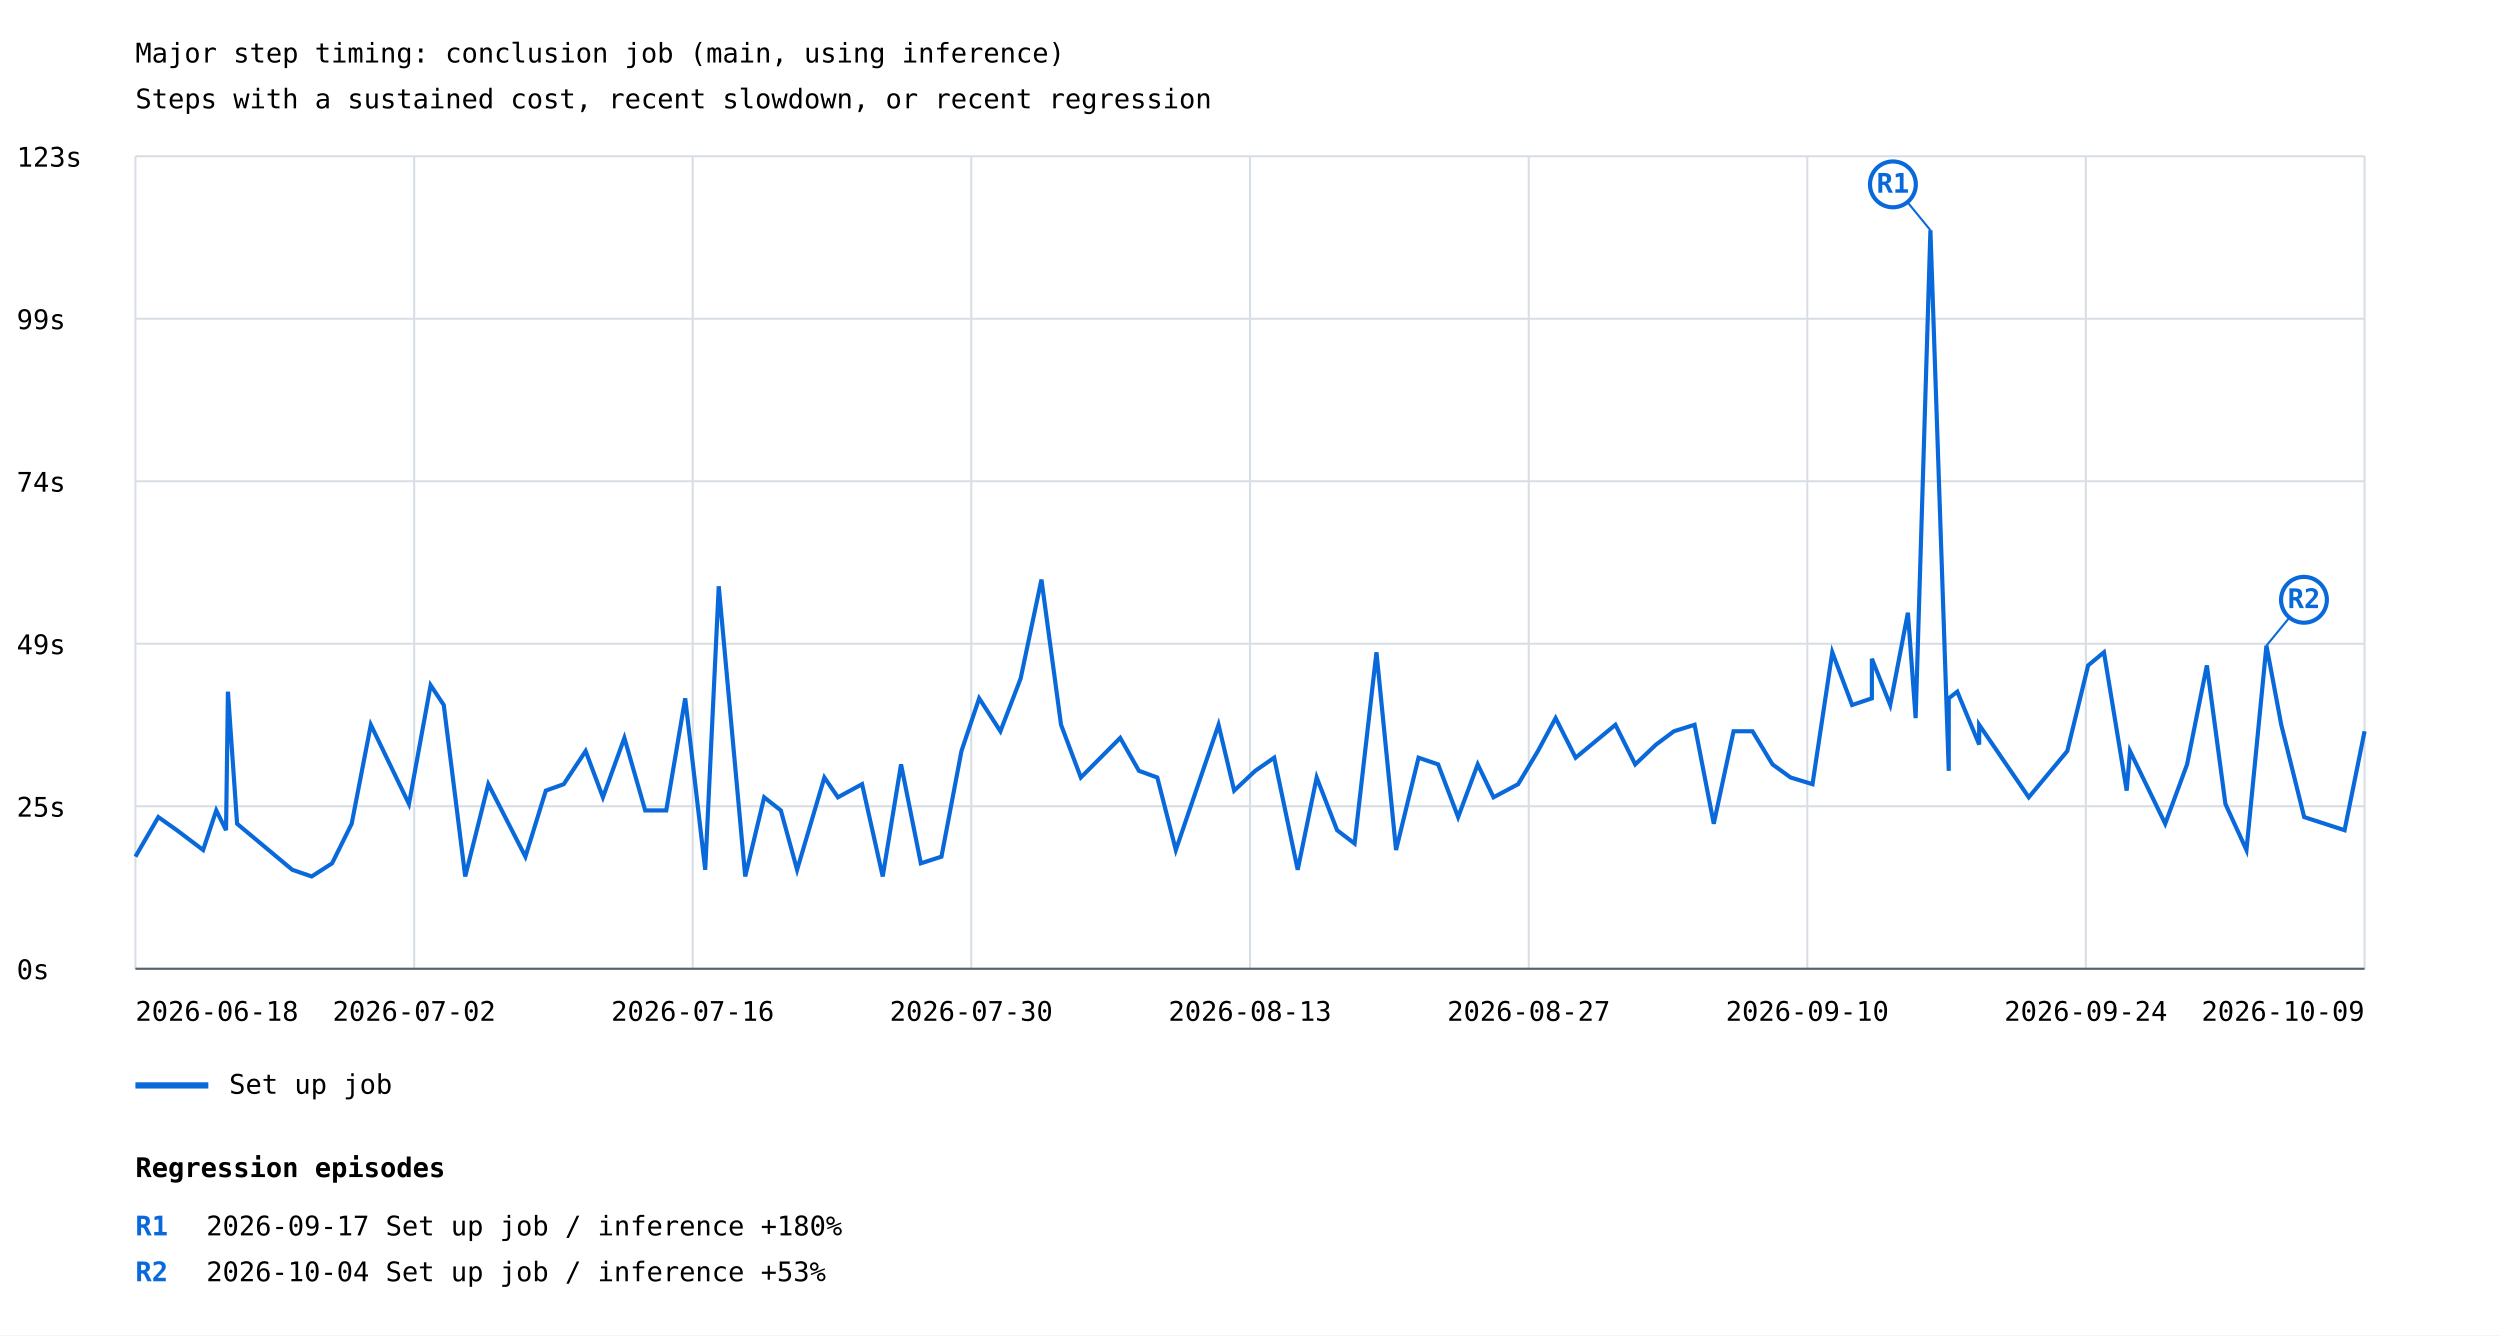
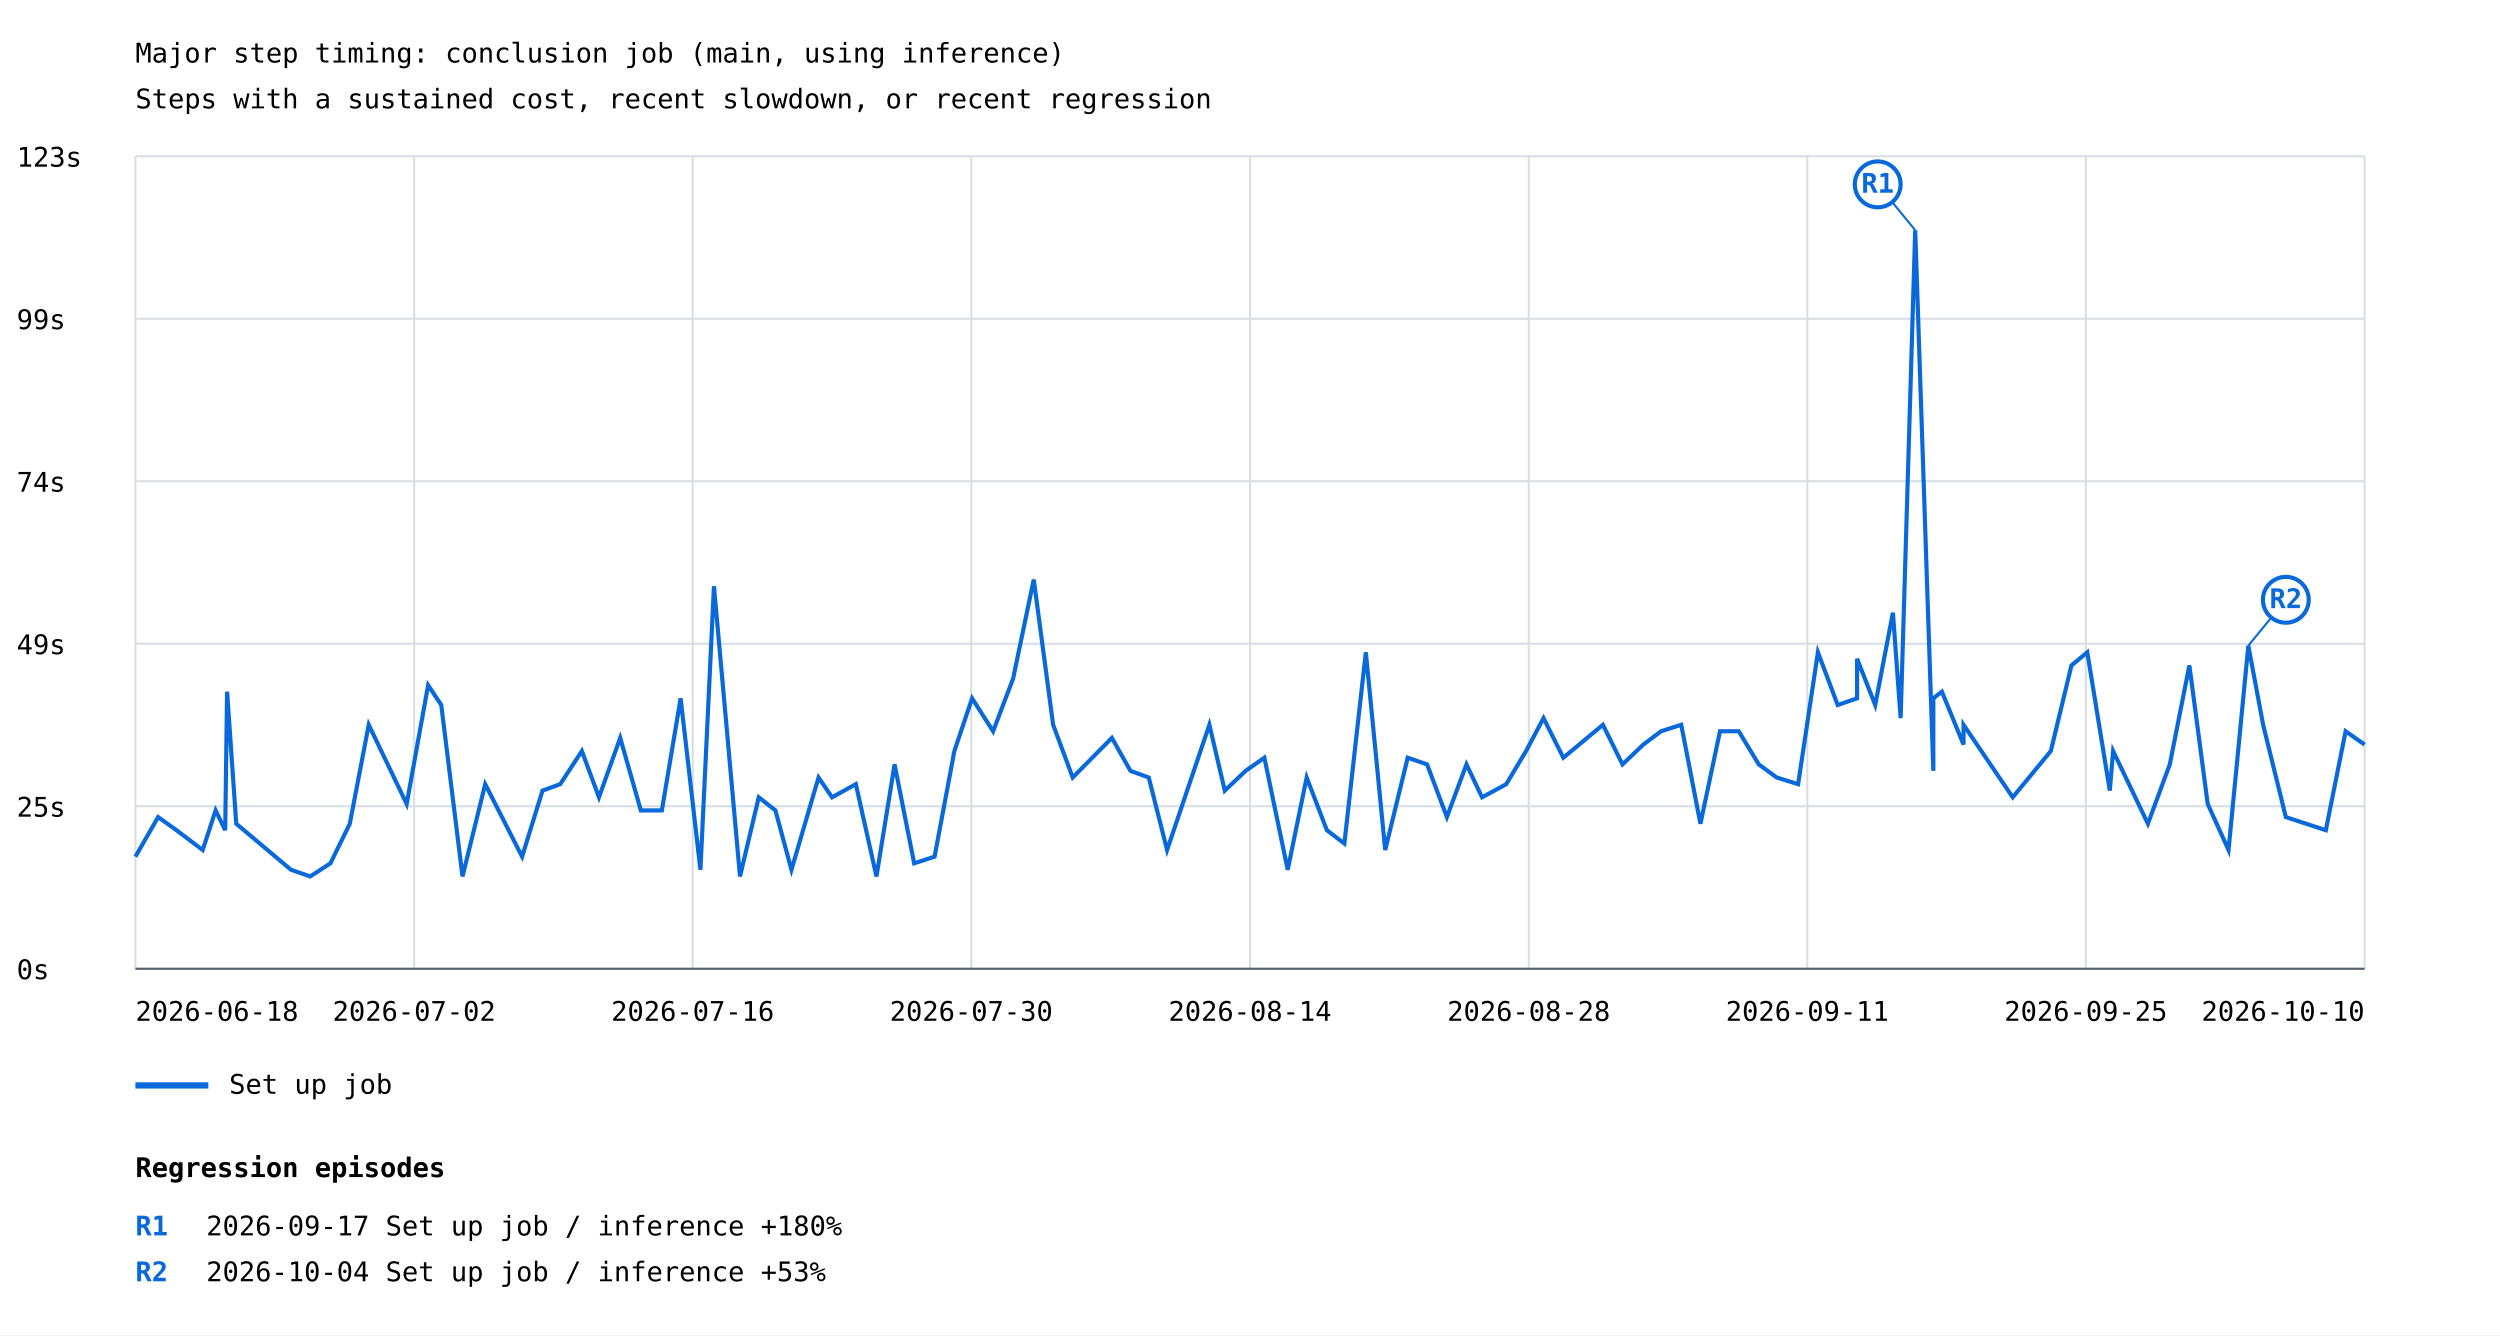
<svg xmlns="http://www.w3.org/2000/svg" width="1200" height="641" viewBox="0 0 1200 641">
  <rect width="100%" height="100%" fill="white" />
  <style>text{font-family:ui-monospace,monospace;font-size:13px}.axis{stroke:#57606a;stroke-width:1}.grid{stroke:#d8dee4;stroke-width:1}</style>
  <text x="65" y="30" font-size="20">Major step timing: conclusion job (main, using inference)</text>
  <text x="65" y="52">Steps with a sustained cost, recent slowdown, or recent regression</text>
  <line class="grid" x1="65" y1="465.0" x2="1135" y2="465.0" />
  <text x="8" y="470.0">0s</text>
  <line class="grid" x1="65" y1="387.0" x2="1135" y2="387.0" />
  <text x="8" y="392.0">25s</text>
  <line class="grid" x1="65" y1="309.0" x2="1135" y2="309.0" />
  <text x="8" y="314.0">49s</text>
  <line class="grid" x1="65" y1="231.0" x2="1135" y2="231.0" />
  <text x="8" y="236.0">74s</text>
  <line class="grid" x1="65" y1="153.0" x2="1135" y2="153.0" />
  <text x="8" y="158.0">99s</text>
  <line class="grid" x1="65" y1="75.0" x2="1135" y2="75.0" />
  <text x="8" y="80.0">123s</text>
  <line class="grid" x1="65.0" y1="75" x2="65.0" y2="465" />
  <line class="grid" x1="198.8" y1="75" x2="198.8" y2="465" />
  <line class="grid" x1="332.5" y1="75" x2="332.5" y2="465" />
  <line class="grid" x1="466.2" y1="75" x2="466.2" y2="465" />
  <line class="grid" x1="600.0" y1="75" x2="600.0" y2="465" />
  <line class="grid" x1="733.8" y1="75" x2="733.8" y2="465" />
  <line class="grid" x1="867.5" y1="75" x2="867.5" y2="465" />
  <line class="grid" x1="1001.2" y1="75" x2="1001.2" y2="465" />
  <line class="grid" x1="1135.0" y1="75" x2="1135.0" y2="465" />
-   <polyline points="65.0,411.2 76.0,392.2 84.9,398.5 97.5,408.0 103.8,389.0 108.5,398.5 109.4,332.0 113.8,395.4 140.3,417.5 149.6,420.7 159.4,414.4 168.8,395.4 178.0,347.9 196.3,385.9 206.7,328.9 213.0,338.4 223.3,420.7 234.4,376.4 252.2,411.2 262.0,379.5 270.6,376.4 281.1,360.5 289.4,382.7 299.7,354.2 309.7,389.0 319.8,389.0 328.9,335.2 338.5,417.5 345.0,281.4 357.7,420.7 366.8,382.7 374.8,389.0 382.6,417.5 395.7,373.2 402.2,382.7 413.8,376.4 423.7,420.7 432.5,366.9 442.0,414.4 451.9,411.2 461.5,360.5 470.0,335.2 480.2,351.0 489.9,325.7 499.9,278.2 509.3,347.9 518.8,373.2 537.7,354.2 546.7,370.0 555.5,373.2 564.4,408.0 584.9,347.9 592.4,379.5 602.5,370.0 611.6,363.7 622.9,417.5 632.0,373.2 641.8,398.5 650.2,404.9 660.7,313.1 670.1,408.0 680.9,363.7 690.3,366.9 699.9,392.2 709.3,366.9 716.9,382.7 728.7,376.4 738.2,360.5 746.7,344.7 756.3,363.7 775.4,347.9 784.9,366.9 794.9,357.4 803.5,351.0 813.4,347.9 822.6,395.4 832.1,351.0 841.2,351.0 850.8,366.9 859.5,373.2 870.0,376.4 879.5,313.1 889.0,338.4 898.5,335.2 898.5,316.2 907.3,338.4 915.8,294.1 919.5,344.7 926.6,110.5 935.4,370.0 935.4,335.2 939.5,332.0 950.0,357.4 950.0,347.9 973.8,382.7 992.3,360.5 1002.3,319.4 1009.9,313.1 1020.8,379.5 1022.4,360.5 1039.3,395.4 1049.8,366.9 1059.3,319.4 1068.2,385.9 1078.3,408.0 1087.9,309.9 1095.0,347.9 1106.0,392.2 1125.4,398.5 1135.0,351.0" fill="none" stroke="#0969da" stroke-width="2" />
-   <line x1="926.6" y1="110.5" x2="908.6" y2="88.5" stroke="#0969da" stroke-width="1" />
-   <circle cx="908.6" cy="88.5" r="11" fill="white" stroke="#0969da" stroke-width="2" />
-   <text x="908.6" y="92.5" fill="#0969da" font-size="10" font-weight="bold" text-anchor="middle">R1</text>
-   <line x1="1087.9" y1="309.9" x2="1105.9" y2="287.9" stroke="#0969da" stroke-width="1" />
-   <circle cx="1105.9" cy="287.9" r="11" fill="white" stroke="#0969da" stroke-width="2" />
-   <text x="1105.9" y="291.9" fill="#0969da" font-size="10" font-weight="bold" text-anchor="middle">R2</text>
+   <polyline points="65.0,411.2 75.9,392.2 84.7,398.5 97.3,408.0 103.5,389.0 108.1,398.5 109.0,332.0 113.4,395.4 139.7,417.5 148.9,420.7 158.6,414.4 167.9,395.4 177.0,347.9 195.2,385.9 205.5,328.9 211.8,338.4 222.0,420.7 232.9,376.4 250.6,411.2 260.4,379.5 268.9,376.4 279.3,360.5 287.5,382.7 297.7,354.2 307.6,389.0 317.7,389.0 326.7,335.2 336.2,417.5 342.7,281.4 355.2,420.7 364.2,382.7 372.2,389.0 379.9,417.5 392.9,373.2 399.4,382.7 410.8,376.4 420.7,420.7 429.4,366.9 438.8,414.4 448.6,411.2 458.1,360.5 466.6,335.2 476.7,351.0 486.3,325.7 496.2,278.2 505.5,347.9 514.9,373.2 533.7,354.2 542.6,370.0 551.4,373.2 560.2,408.0 580.5,347.9 587.9,379.5 597.9,370.0 606.9,363.7 618.1,417.5 627.2,373.2 636.9,398.5 645.3,404.9 655.6,313.1 664.9,408.0 675.7,363.7 685.0,366.9 694.5,392.2 703.9,366.9 711.4,382.7 723.0,376.4 732.5,360.5 740.9,344.7 750.4,363.7 769.4,347.9 778.8,366.9 788.8,357.4 797.3,351.0 807.0,347.9 816.2,395.4 825.6,351.0 834.6,351.0 844.2,366.9 852.8,373.2 863.1,376.4 872.6,313.1 882.1,338.4 891.4,335.2 891.4,316.2 900.1,338.4 908.6,294.1 912.3,344.7 919.3,110.5 928.0,370.0 928.0,335.2 932.1,332.0 942.5,357.4 942.5,347.9 966.1,382.7 984.4,360.5 994.3,319.4 1001.9,313.1 1012.7,379.5 1014.3,360.5 1031.0,395.4 1041.5,366.9 1050.9,319.4 1059.7,385.9 1069.7,408.0 1079.2,309.9 1086.3,347.9 1097.2,392.2 1116.4,398.5 1125.9,351.0 1135.0,357.4" fill="none" stroke="#0969da" stroke-width="2" />
+   <line x1="919.3" y1="110.5" x2="901.3" y2="88.5" stroke="#0969da" stroke-width="1" />
+   <circle cx="901.3" cy="88.5" r="11" fill="white" stroke="#0969da" stroke-width="2" />
+   <text x="901.3" y="92.5" fill="#0969da" font-size="10" font-weight="bold" text-anchor="middle">R1</text>
+   <line x1="1079.2" y1="309.9" x2="1097.2" y2="287.9" stroke="#0969da" stroke-width="1" />
+   <circle cx="1097.2" cy="287.9" r="11" fill="white" stroke="#0969da" stroke-width="2" />
+   <text x="1097.2" y="291.9" fill="#0969da" font-size="10" font-weight="bold" text-anchor="middle">R2</text>
  <line x1="65" y1="521" x2="100" y2="521" stroke="#0969da" stroke-width="3" />
  <text x="110" y="525">Set up job</text>
  <text x="65.0" y="490" text-anchor="start">2026-06-18</text>
  <text x="198.8" y="490" text-anchor="middle">2026-07-02</text>
  <text x="332.5" y="490" text-anchor="middle">2026-07-16</text>
  <text x="466.2" y="490" text-anchor="middle">2026-07-30</text>
-   <text x="600.0" y="490" text-anchor="middle">2026-08-13</text>
-   <text x="733.8" y="490" text-anchor="middle">2026-08-27</text>
-   <text x="867.5" y="490" text-anchor="middle">2026-09-10</text>
-   <text x="1001.2" y="490" text-anchor="middle">2026-09-24</text>
-   <text x="1135.0" y="490" text-anchor="end">2026-10-09</text>
+   <text x="600.0" y="490" text-anchor="middle">2026-08-14</text>
+   <text x="733.8" y="490" text-anchor="middle">2026-08-28</text>
+   <text x="867.5" y="490" text-anchor="middle">2026-09-11</text>
+   <text x="1001.2" y="490" text-anchor="middle">2026-09-25</text>
+   <text x="1135.0" y="490" text-anchor="end">2026-10-10</text>
  <line class="axis" x1="65" y1="465" x2="1135" y2="465" />
  <text x="65" y="565" font-size="16" font-weight="bold">Regression episodes</text>
  <text x="65" y="593" fill="#0969da" font-weight="bold">R1</text>
  <text x="99" y="593">2026-09-17  Set up job / inference  +180%</text>
  <text x="65" y="615" fill="#0969da" font-weight="bold">R2</text>
  <text x="99" y="615">2026-10-04  Set up job / inference  +53%</text>
</svg>
